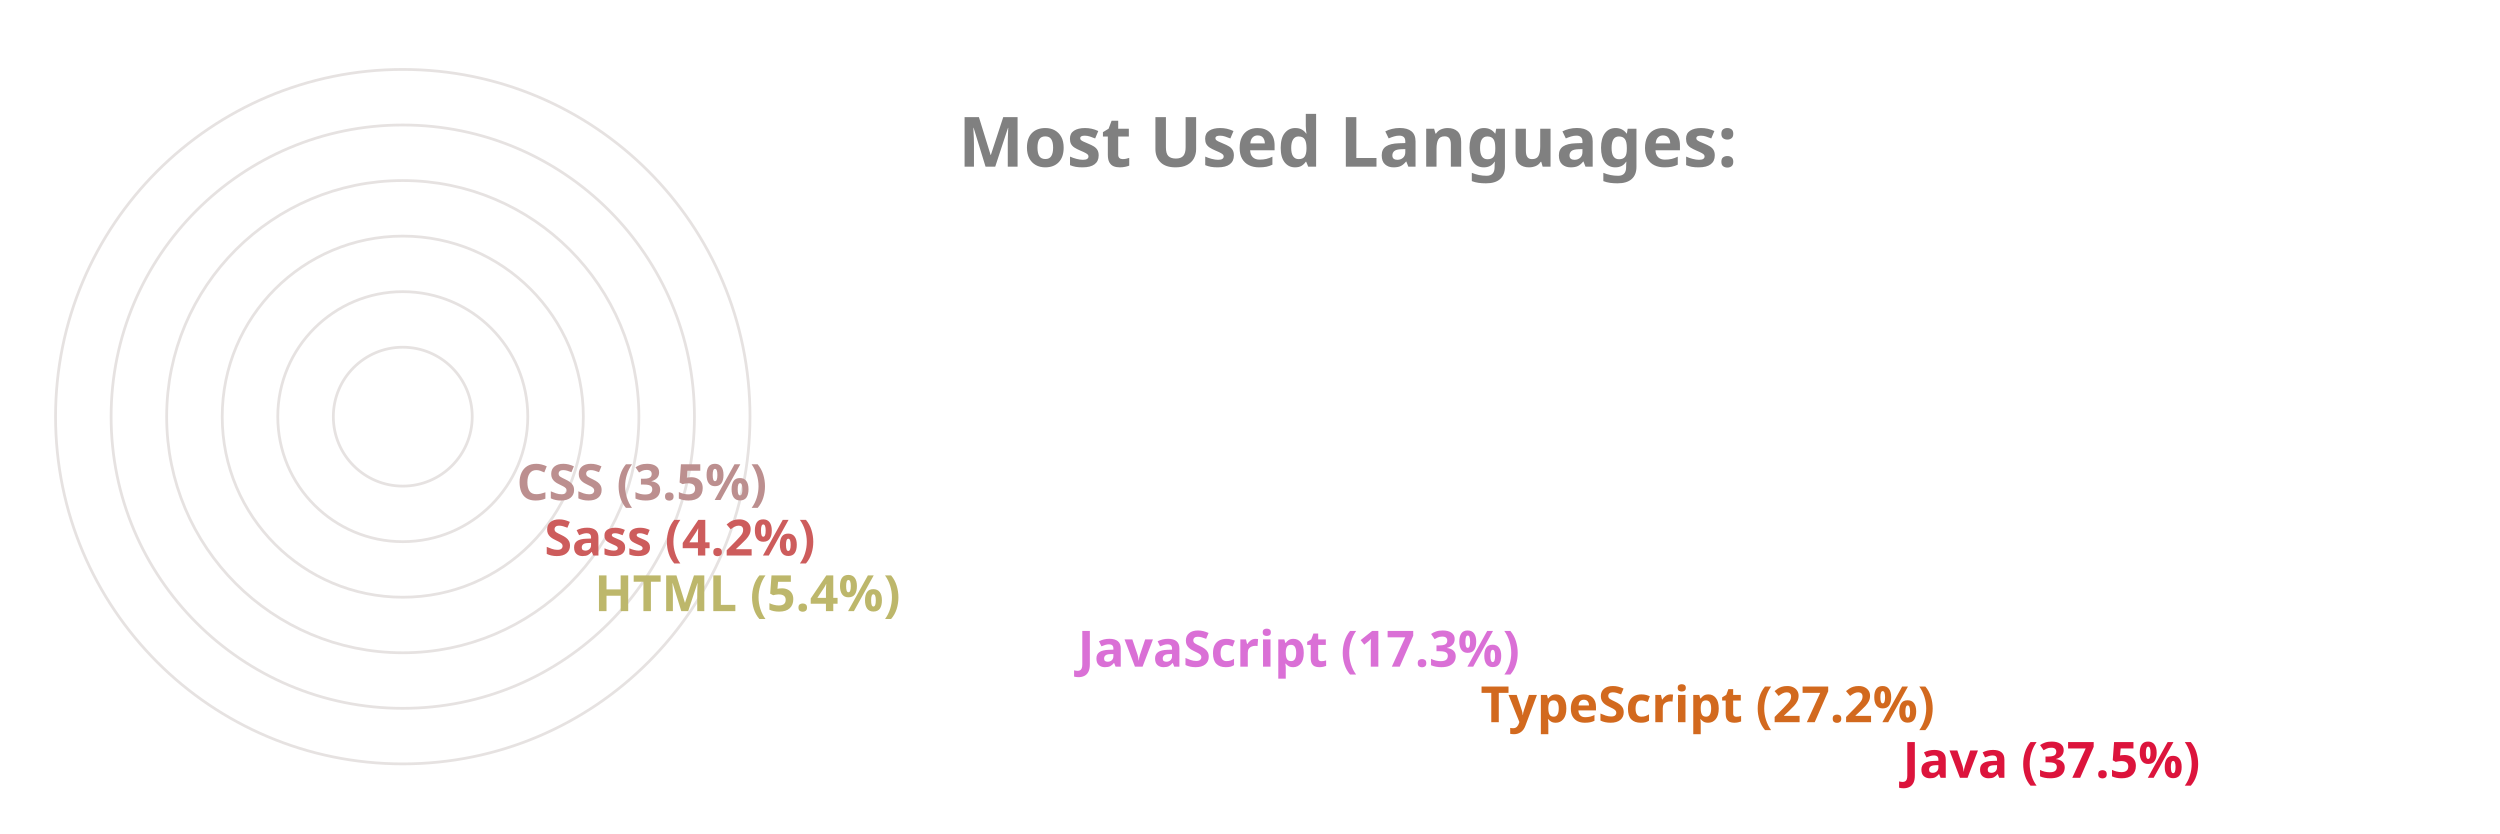
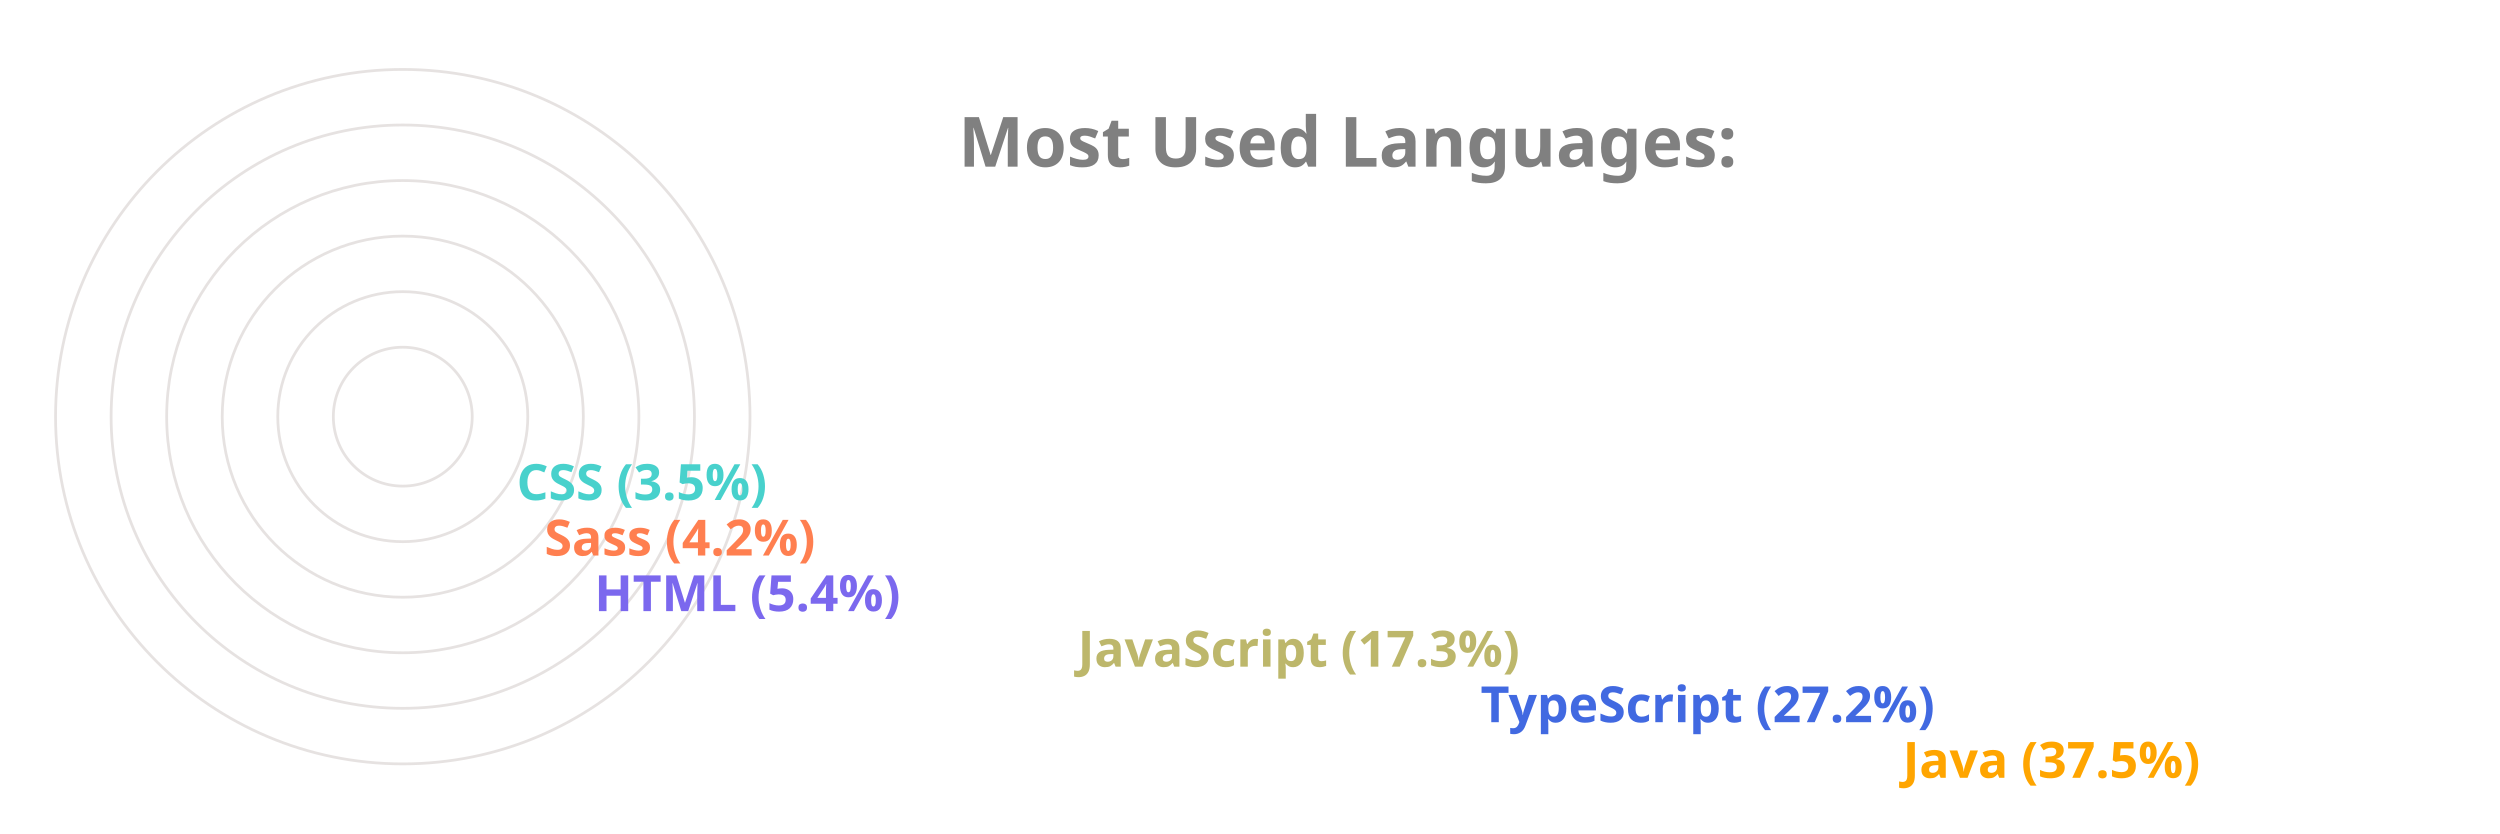
<svg xmlns="http://www.w3.org/2000/svg" viewBox="0 0 650 300" height="200px" width="600px">
  <style>
		.label {
			font: bold 25px sans-serif;
			color: #404040;
			-webkit-text-stroke: 1px white;
	  	}
		.name {
			font: bold 18px sans-serif;
			color: #404040;
	  	}

		.line {
			stroke-dasharray: 1000;
			stroke-dashoffset: 1000;
			animation: dash 3.5s ease-in-out forwards;	
			animation-iteration-count: infinite;
			animation-direction: alternate-reverse;
		}

		.path {
			stroke-dasharray: 1000;
			stroke-dashoffset: 1000;
			animation: dash 3.5s ease-in-out forwards;	
			animation-iteration-count: infinite;
			animation-direction: alternate-reverse;
		}
		  
		@keyframes dash {
			to {
				stroke-dashoffset: 0;
			}
		}

	</style>
  <g stroke="#E6E2E1" fill="none" stroke-width="1">
    <circle cx="20" cy="150" r="125" />
    <circle cx="20" cy="150" r="105" />
    <circle cx="20" cy="150" r="85" />
    <circle cx="20" cy="150" r="65" />
    <circle cx="20" cy="150" r="45" />
    <circle cx="20" cy="150" r="25" />
  </g>
  <g fill="none" stroke-width="20" class="line">
-     <line x2="550" y2="275" x1="20" y1="275" stroke="Crimson" />
-     <line x2="398" y2="255" x1="20" y1="255" stroke="Chocolate" />
-     <line x2="253" y2="235" x1="20" y1="235" stroke="Orchid" />
-     <line x2="79" y2="215" x1="20" y1="215" stroke="DarkKhaki" />
-     <line x2="61" y2="195" x1="20" y1="195" stroke="IndianRed" />
-     <line x2="51" y2="175" x1="20" y1="175" stroke="RosyBrown" />
+     <line x2="550" y2="275" x1="20" y1="275" stroke="Orange" />
+     <line x2="398" y2="255" x1="20" y1="255" stroke="RoyalBlue" />
+     <line x2="253" y2="235" x1="20" y1="235" stroke="DarkKhaki" />
+     <line x2="79" y2="215" x1="20" y1="215" stroke="MediumSlateBlue" />
+     <line x2="61" y2="195" x1="20" y1="195" stroke="Coral" />
+     <line x2="51" y2="175" x1="20" y1="175" stroke="MediumTurquoise" />
  </g>
  <g fill="none" stroke-width="20" stroke-linecap="round" class="path">
-     <path d="M 20 275 A 125 125 45 0 1 -78 73" stroke="Crimson" />
-     <path d="M 20 255 A 105 105 45 0 1 -73 102" stroke="Chocolate" />
-     <path d="M 20 235 A 85 85 45 0 1 -61 125" stroke="Orchid" />
-     <path d="M 20 215 A 65 65 45 0 1 -44 144" stroke="DarkKhaki" />
-     <path d="M 20 195 A 45 45 45 0 1 -24 146" stroke="IndianRed" />
-     <path d="M 20 175 A 25 25 45 0 1 -4 148" stroke="RosyBrown" />
+     <path d="M 20 275 A 125 125 45 0 1 -78 73" stroke="Orange" />
+     <path d="M 20 255 A 105 105 45 0 1 -73 102" stroke="RoyalBlue" />
+     <path d="M 20 235 A 85 85 45 0 1 -61 125" stroke="DarkKhaki" />
+     <path d="M 20 215 A 65 65 45 0 1 -44 144" stroke="MediumSlateBlue" />
+     <path d="M 20 195 A 45 45 45 0 1 -24 146" stroke="Coral" />
+     <path d="M 20 175 A 25 25 45 0 1 -4 148" stroke="MediumTurquoise" />
  </g>
  <g class="name">
-     <text x="560" y="280" fill="Crimson">Java (37.5%)</text>
-     <text x="408" y="260" fill="Chocolate">TypeScript (27.2%)</text>
-     <text x="263" y="240" fill="Orchid">JavaScript (17.3%)</text>
-     <text x="89" y="220" fill="DarkKhaki">HTML (5.4%)</text>
-     <text x="71" y="200" fill="IndianRed">Sass (4.2%)</text>
-     <text x="61" y="180" fill="RosyBrown">CSS (3.5%)</text>
+     <text x="560" y="280" fill="Orange">Java (37.5%)</text>
+     <text x="408" y="260" fill="RoyalBlue">TypeScript (27.2%)</text>
+     <text x="263" y="240" fill="DarkKhaki">JavaScript (17.3%)</text>
+     <text x="89" y="220" fill="MediumSlateBlue">HTML (5.4%)</text>
+     <text x="71" y="200" fill="Coral">Sass (4.2%)</text>
+     <text x="61" y="180" fill="MediumTurquoise">CSS (3.5%)</text>
  </g>
  <g class="label">
    <text x="220" y="60" fill="grey">Most Used Languages:</text>
  </g>
</svg>
